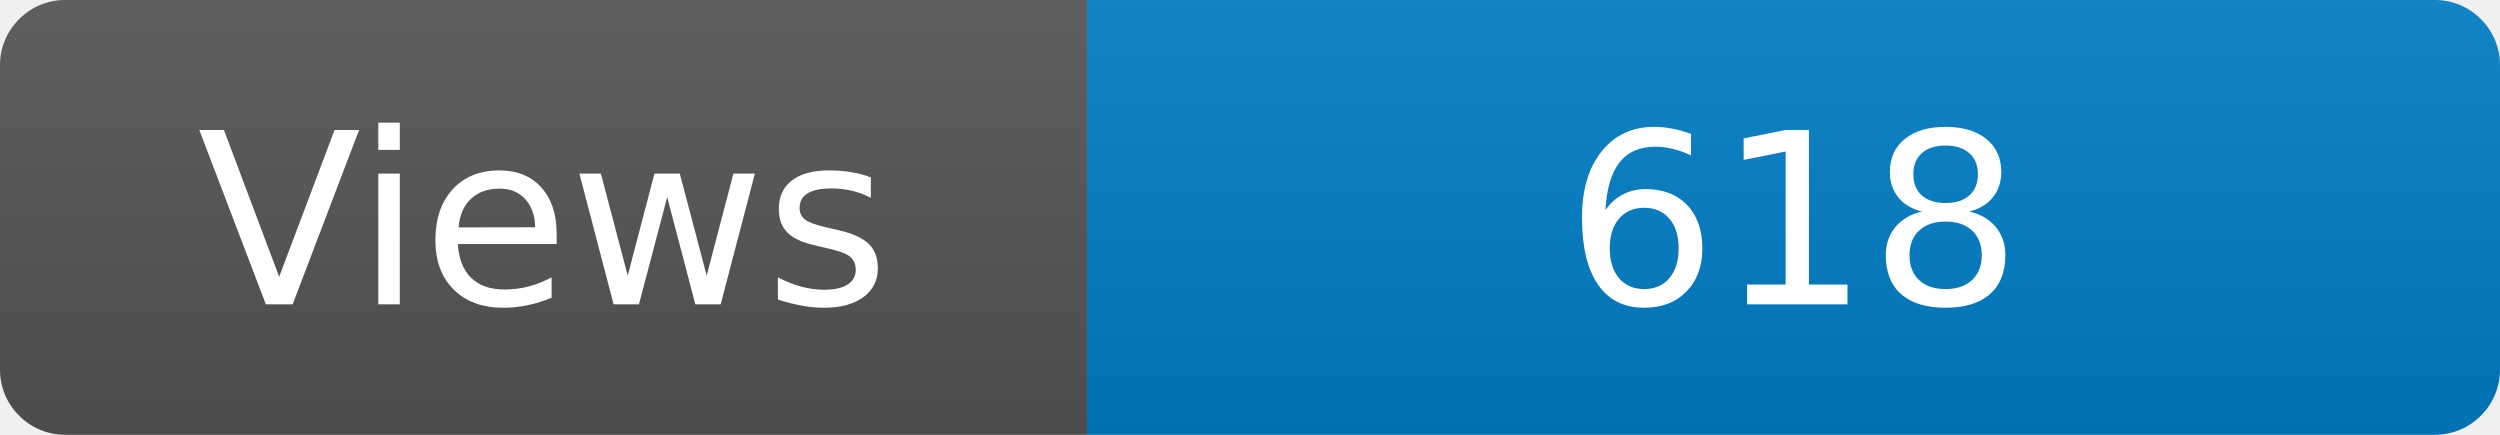
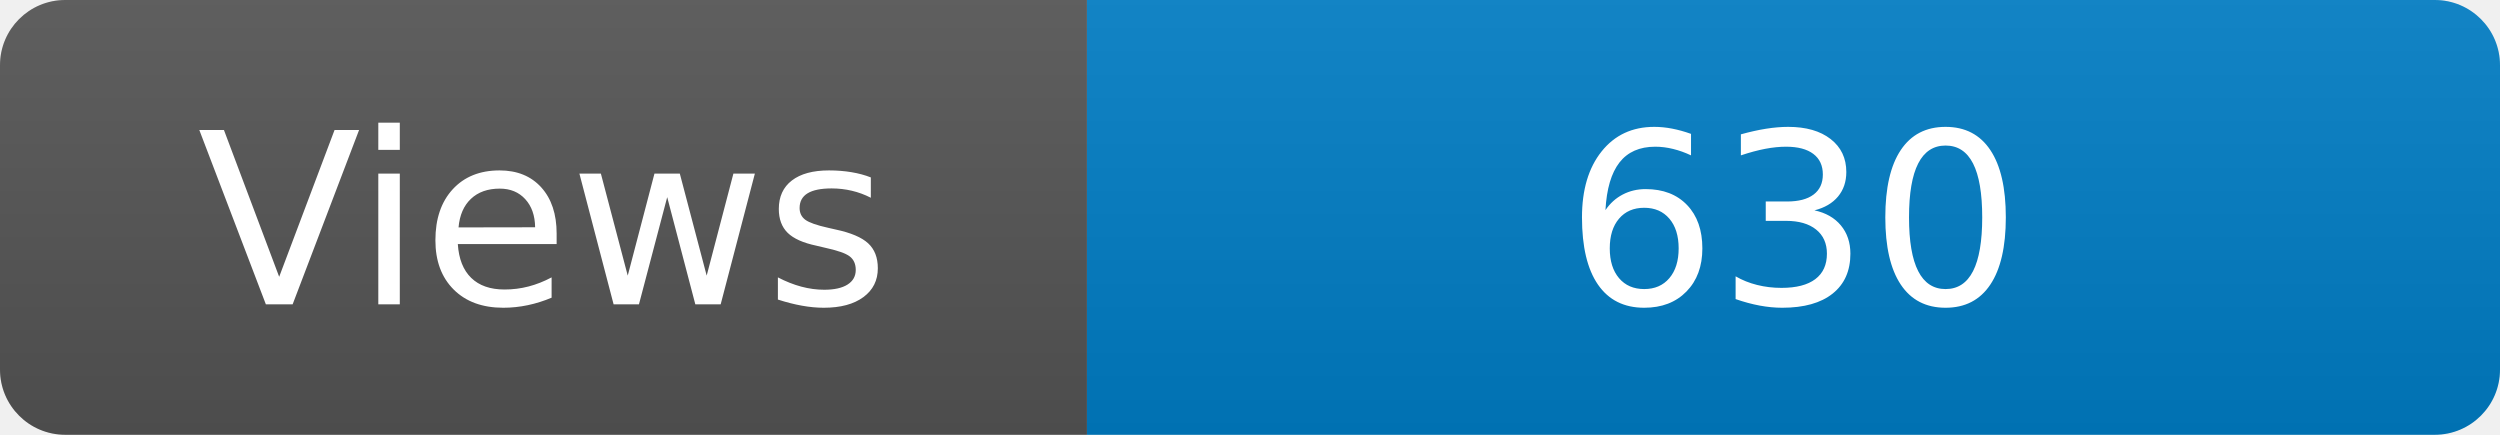
<svg xmlns="http://www.w3.org/2000/svg" width="115" height="20" role="img" aria-label="Maintained?: yes">
  <linearGradient id="s" x2="0" y2="100%">
    <stop offset="0" stop-color="#bbb" stop-opacity=".1" />
    <stop offset="1" stop-opacity=".1" />
  </linearGradient>
  <clipPath id="r">
    <rect width="115" height="20" rx="3" fill="#fff" />
  </clipPath>
  <g clip-path="url(#r)">
    <rect width="50" height="20" fill="#555" />
    <rect x="50" width="160" height="20" fill="#007ec6" />
    <rect width="115" height="20" fill="url(#s)" />
  </g>
  <g fill="#fff" text-anchor="middle" font-family="Verdana,Geneva,DejaVu Sans,sans-serif" font-size="110">
    <text x="250" y="140" transform="scale(.1)" fill="#fff">Views</text>
-     <text x="825" y="140" transform="scale(.1)" fill="#fff">618</text>
+     <text x="825" y="140" transform="scale(.1)" fill="#fff">630</text>
  </g>
</svg>
